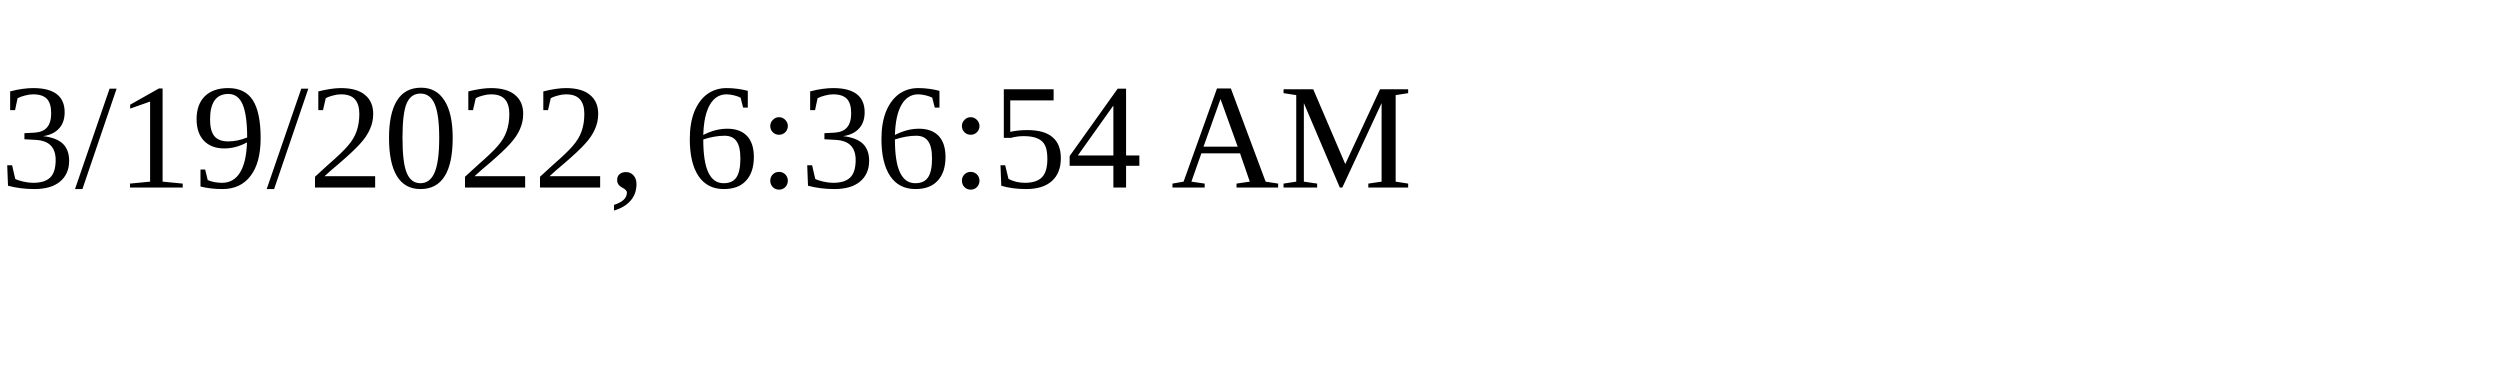
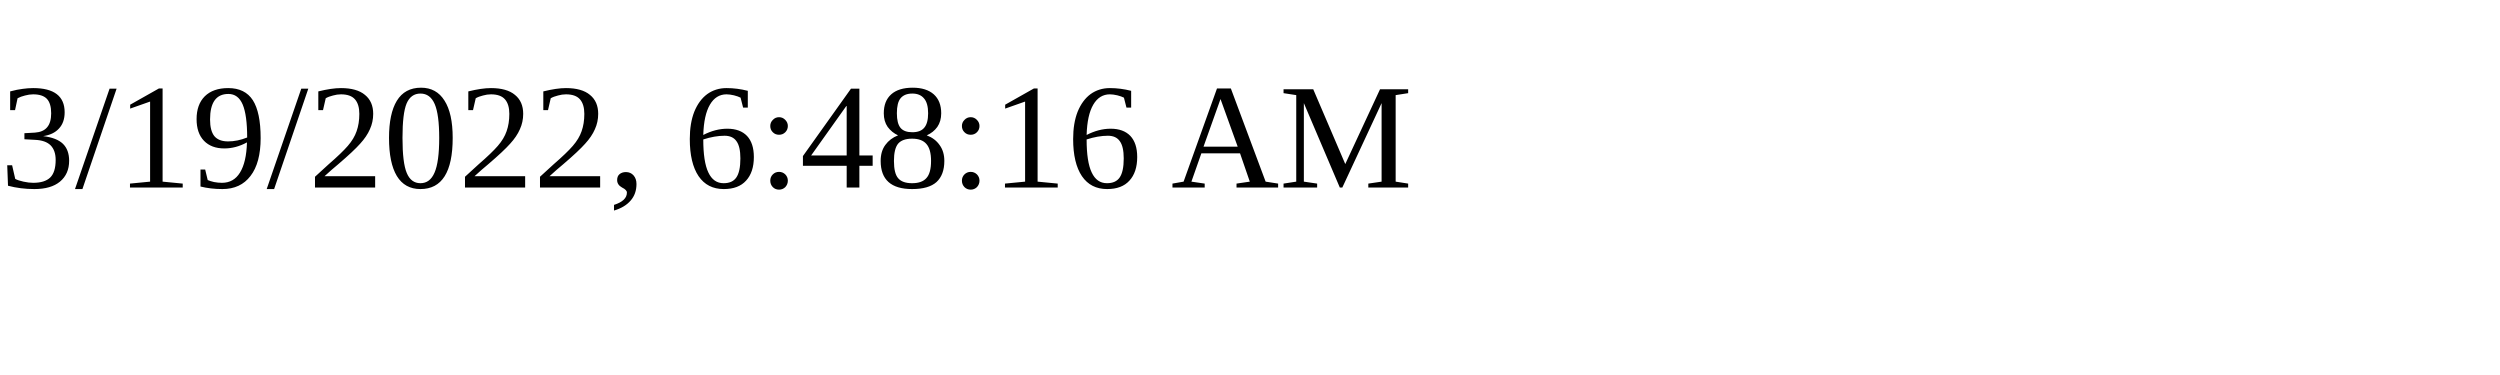
<svg xmlns="http://www.w3.org/2000/svg" height="30" width="200">
-   <text x="0" y="15">3/19/2022, 6:36:54 AM</text>
+   <text x="0" y="15">3/19/2022, 6:48:16 AM</text>
</svg>
